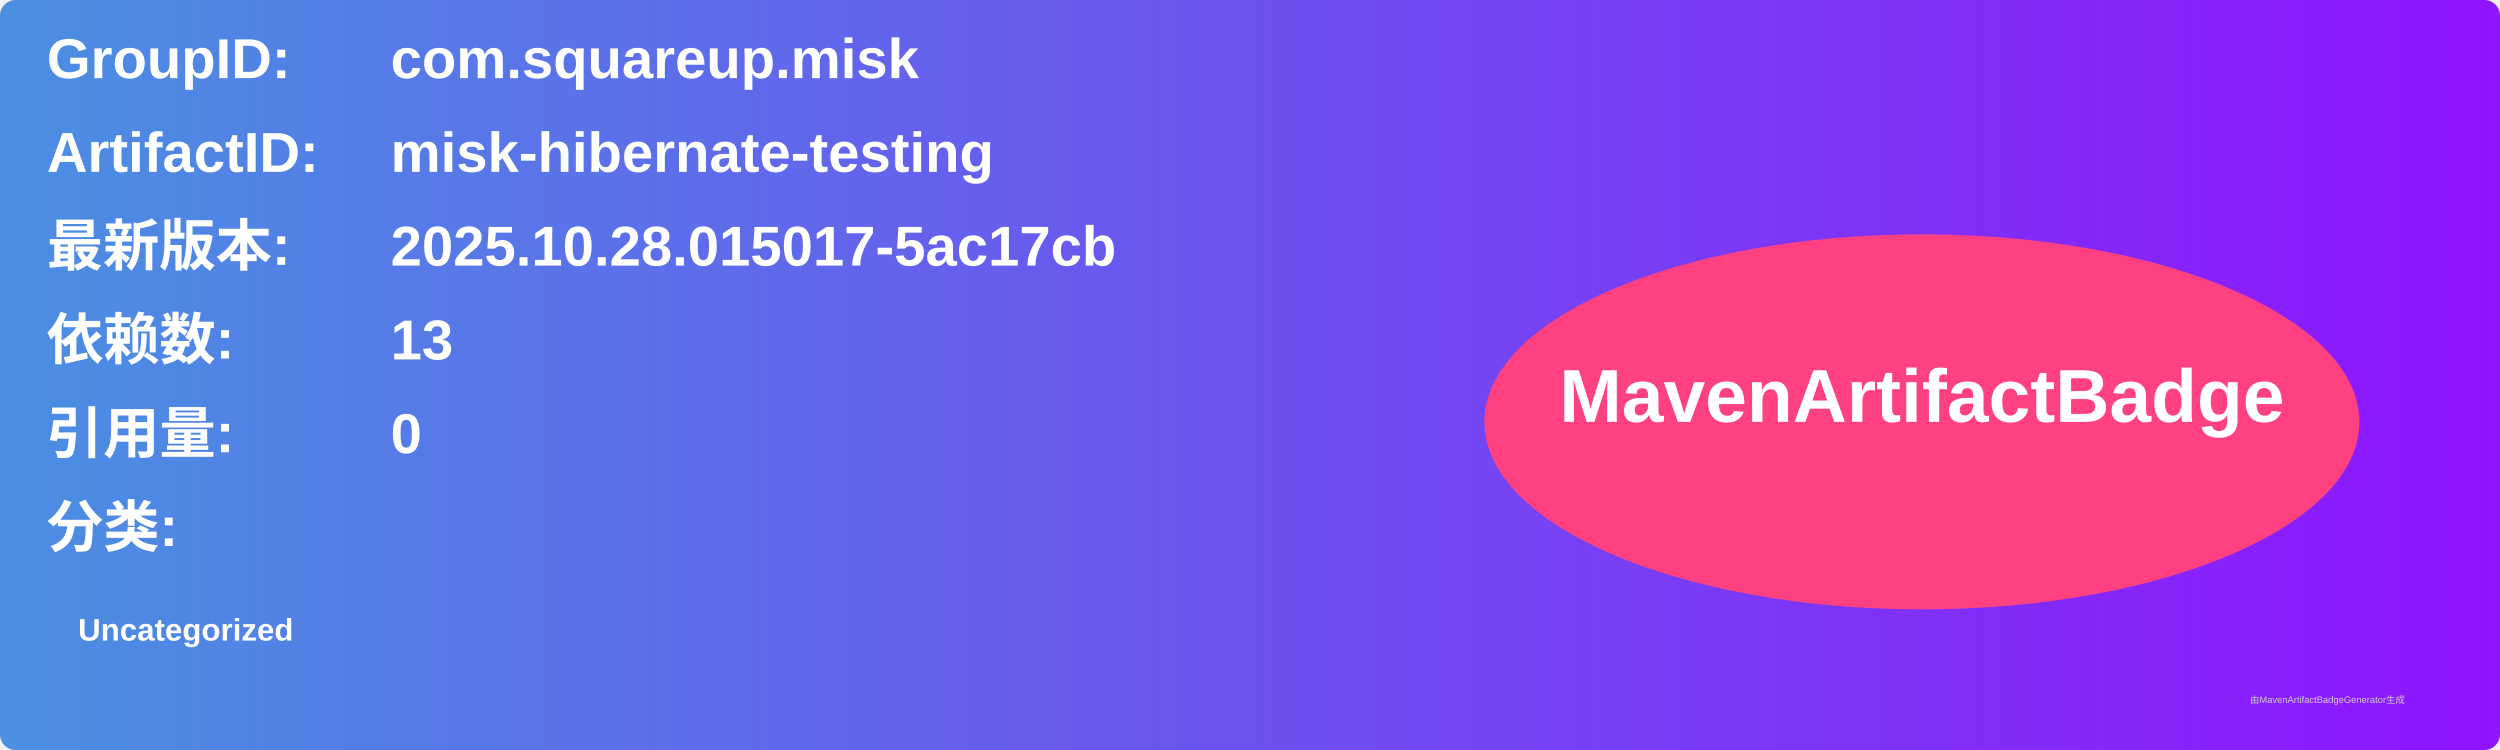
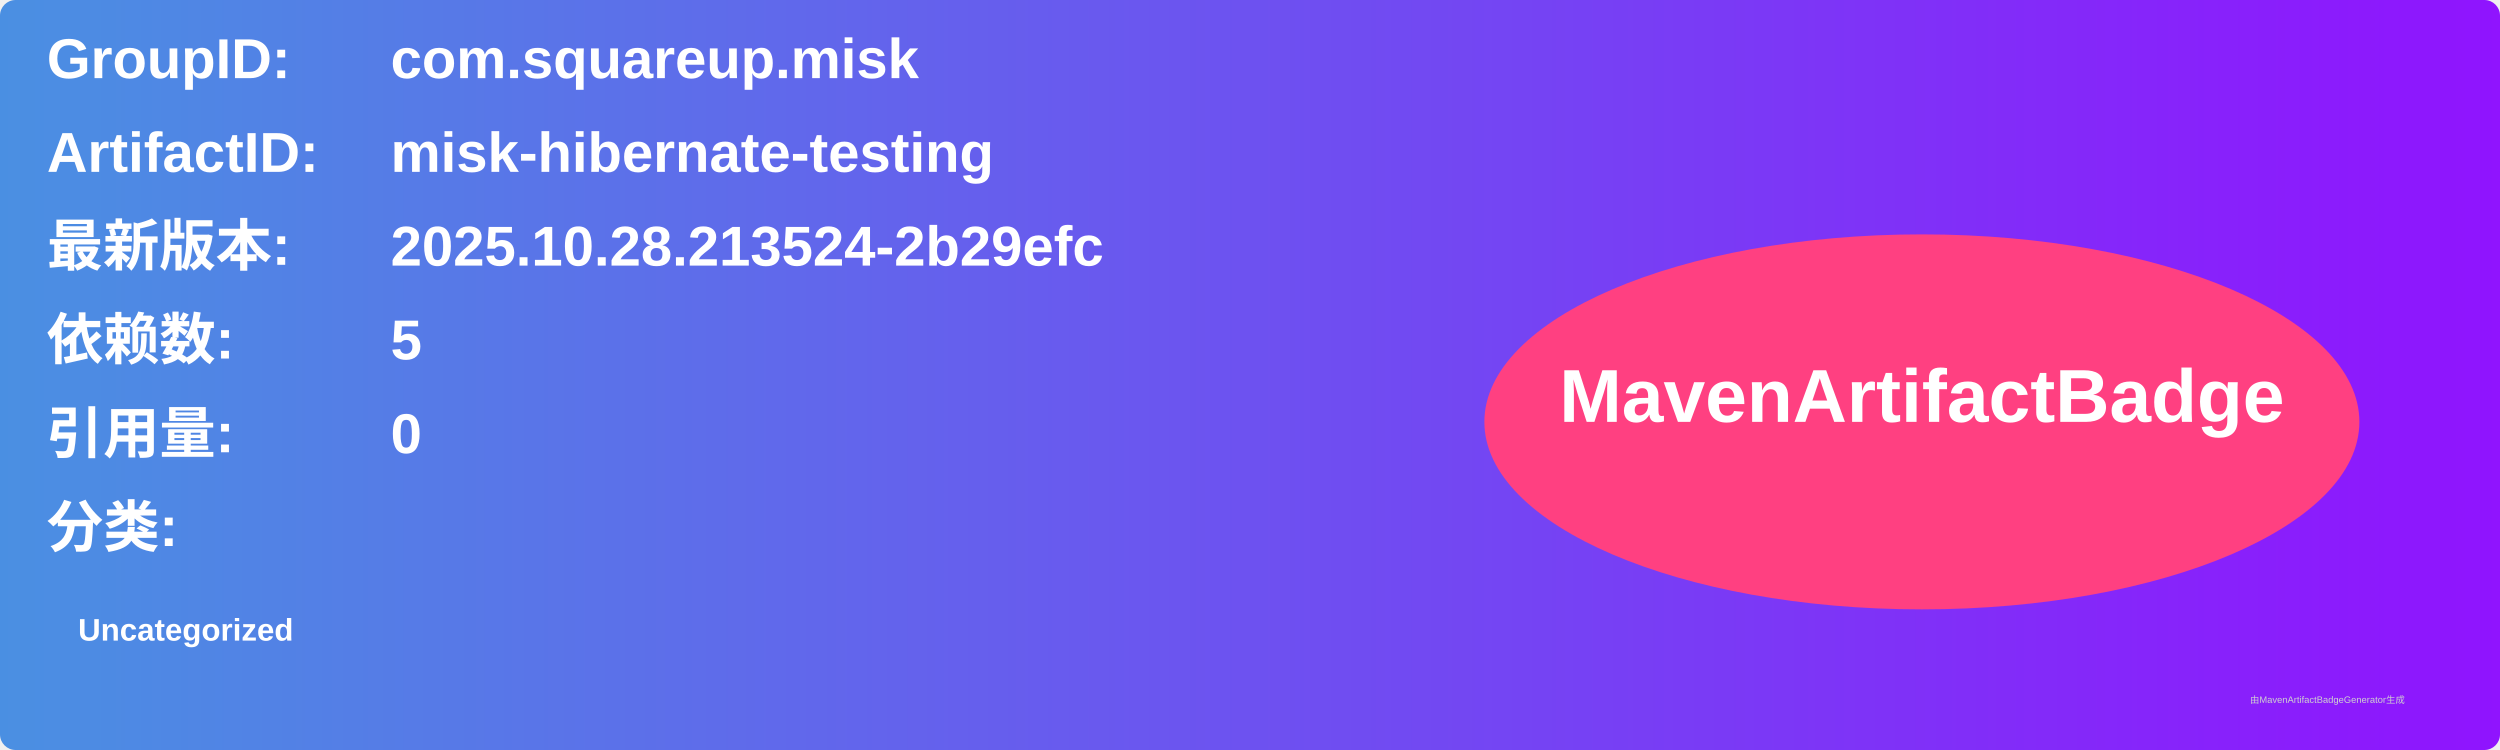
<svg xmlns="http://www.w3.org/2000/svg" width="800" height="240" viewBox="0 0 800 240">
  <linearGradient id="grad" x1="0%" y1="0%" x2="100%" y2="0%">
    <stop offset="0%" stop-color="#4a90e2" />
    <stop offset="100%" stop-color="#9013fe" />
  </linearGradient>
  <rect width="100%" height="100%" rx="5" ry="5" fill="url(#grad)" />
  <g transform="translate(15, 15)">
    <text x="0" y="10" font-family="Arial" font-size="18" fill="white" font-weight="bold" width="260">GroupID:</text>
    <text x="110" y="10" font-family="Arial" font-size="18" fill="white" font-weight="bold" width="460">com.squareup.misk</text>
    <text x="0" y="40" font-family="Arial" font-size="18" fill="white" font-weight="bold" width="260">ArtifactID:</text>
    <text x="110" y="40" font-family="Arial" font-size="18" fill="white" font-weight="bold" width="460">misk-hibernate-testing</text>
    <text x="0" y="70" font-family="Arial" font-size="18" fill="white" font-weight="bold">最新版本:</text>
    <text x="110" y="70" font-family="Arial" font-size="18" fill="white" font-weight="bold">
-       <tspan font-weight="bold">2025.10.28.015017-5ac17cb</tspan>
+       <tspan font-weight="bold">2025.10.28.213524-2b29efc</tspan>
    </text>
    <text x="0" y="100" font-family="Arial" font-size="18" fill="white" font-weight="bold">依赖数: </text>
    <text x="110" y="100" font-family="Arial" font-size="18" fill="white">
-       <tspan font-weight="bold">13</tspan>
+       <tspan font-weight="bold">5</tspan>
    </text>
    <text x="0" y="130" font-family="Arial" font-size="18" fill="white" font-weight="bold">引用量: </text>
    <text x="110" y="130" font-family="Arial" font-size="18" fill="white">
      <tspan font-weight="bold">0</tspan>
    </text>
    <text x="0" y="160" font-family="Arial" font-size="18" fill="white" font-weight="bold">分类:</text>
    <text x="10" y="190" font-family="Arial" font-size="10" fill="white">
      <tspan font-weight="bold">Uncategorized</tspan>
    </text>
    <ellipse cx="600" cy="120" rx="140" ry="60" fill="#ff4081" />
    <text x="600" y="120" text-anchor="middle" font-family="Arial" font-size="24" fill="white" font-weight="bold">MavenArtifactBadge</text>
  </g>
  <text x="720" y="225" font-family="Arial" font-size="3" fill="#d0d0d0">由MavenArtifactBadgeGenerator生成</text>
</svg>
